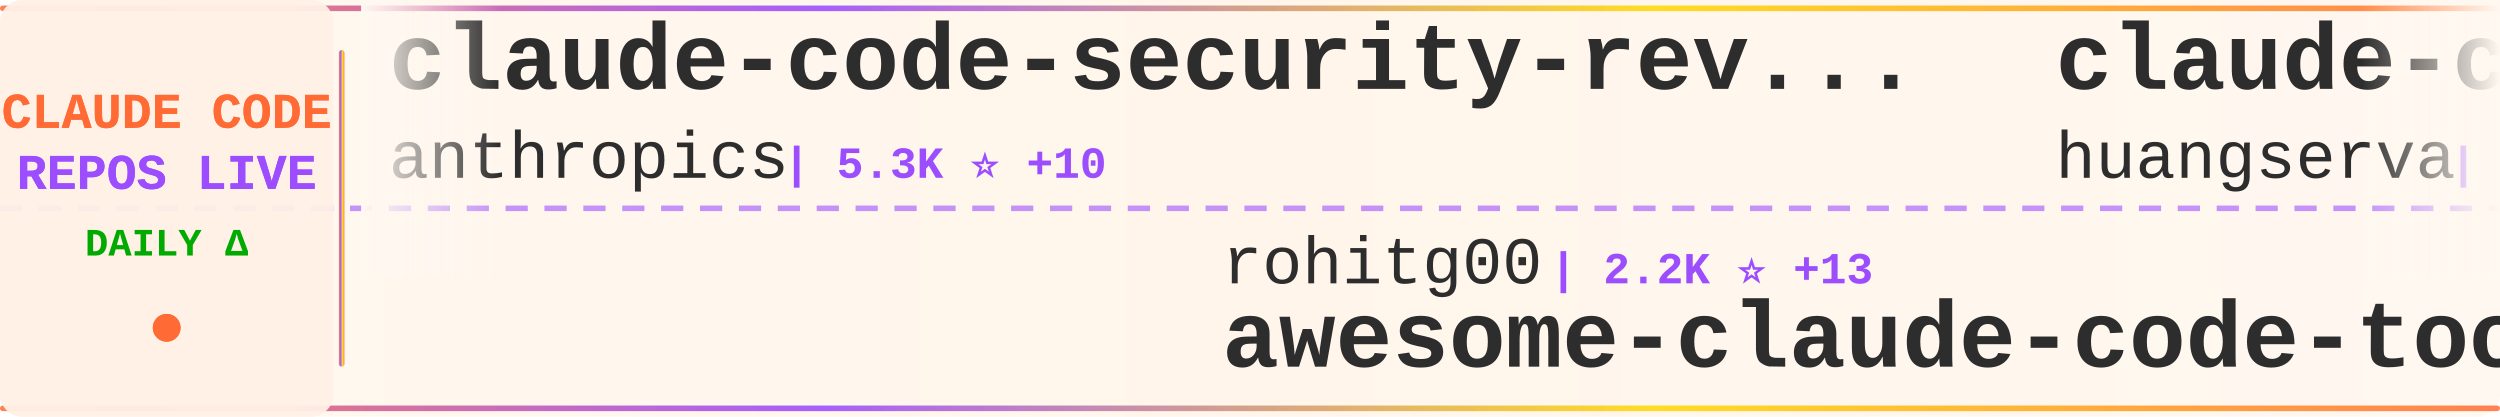
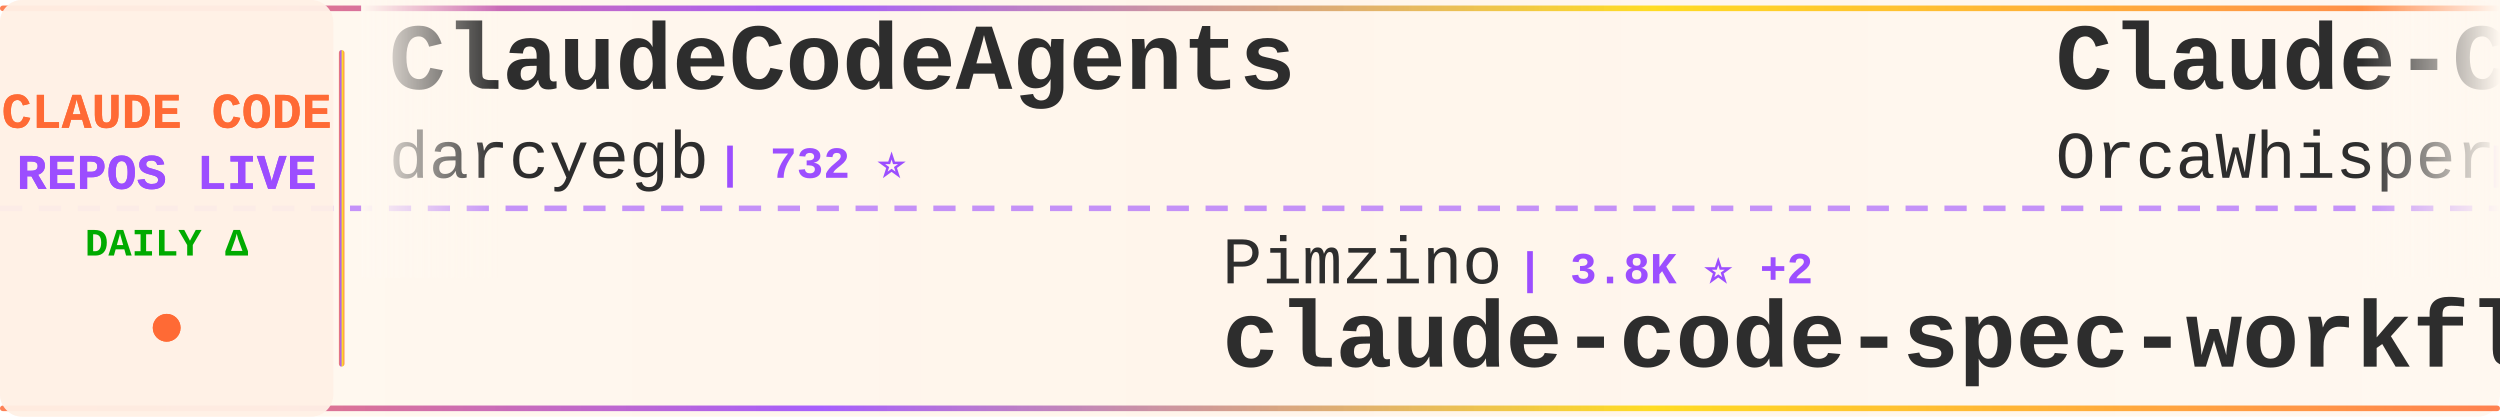
<svg xmlns="http://www.w3.org/2000/svg" width="900" height="150">
  <defs>
    <linearGradient id="tickerBg" x1="0%" y1="0%" x2="100%" y2="0%">
      <stop offset="0%" style="stop-color:#fff8f0;stop-opacity:0.98" />
      <stop offset="50%" style="stop-color:#fff5eb;stop-opacity:1" />
      <stop offset="100%" style="stop-color:#fff8f0;stop-opacity:0.98" />
    </linearGradient>
    <linearGradient id="borderGrad" x1="0%" y1="0%" x2="100%" y2="0%">
      <stop offset="0%" style="stop-color:#FF6B35;stop-opacity:0.85">
        <animate attributeName="stop-opacity" values="0.85;1;0.85" dur="2s" repeatCount="indefinite" />
      </stop>
      <stop offset="33%" style="stop-color:#9C4EFF;stop-opacity:0.9">
        <animate attributeName="stop-opacity" values="0.9;1;0.9" dur="2.2s" repeatCount="indefinite" />
      </stop>
      <stop offset="66%" style="stop-color:#FFD700;stop-opacity:0.85">
        <animate attributeName="stop-opacity" values="0.85;1;0.85" dur="1.8s" repeatCount="indefinite" />
      </stop>
      <stop offset="100%" style="stop-color:#FF6B35;stop-opacity:0.85">
        <animate attributeName="stop-opacity" values="0.85;1;0.85" dur="2s" repeatCount="indefinite" />
      </stop>
    </linearGradient>
    <filter id="textGlow">
      <feGaussianBlur stdDeviation="0.15" result="coloredBlur" />
      <feMerge>
        <feMergeNode in="coloredBlur" />
        <feMergeNode in="SourceGraphic" />
      </feMerge>
    </filter>
    <filter id="metricGlow">
      <feGaussianBlur stdDeviation="0.2" result="coloredBlur" />
      <feMerge>
        <feMergeNode in="coloredBlur" />
        <feMergeNode in="SourceGraphic" />
      </feMerge>
    </filter>
    <linearGradient id="leftFade" x1="0%" y1="0%" x2="100%" y2="0%">
      <stop offset="0%" style="stop-color:#fff8f0;stop-opacity:1" />
      <stop offset="100%" style="stop-color:#fff8f0;stop-opacity:0" />
    </linearGradient>
    <linearGradient id="rightFade" x1="0%" y1="0%" x2="100%" y2="0%">
      <stop offset="0%" style="stop-color:#fff8f0;stop-opacity:0" />
      <stop offset="100%" style="stop-color:#fff8f0;stop-opacity:1" />
    </linearGradient>
  </defs>
  <rect width="900" height="150" fill="url(#tickerBg)" rx="8" />
  <rect x="0" y="2" width="900" height="2" fill="url(#borderGrad)" rx="1" />
  <rect x="0" y="146" width="900" height="2" fill="url(#borderGrad)" rx="1" />
  <line x1="0" y1="75" x2="900" y2="75" stroke="#9C4EFF" stroke-width="2" stroke-dasharray="8 6" opacity="0.6" />
  <rect x="0" y="0" width="120" height="150" fill="#fff0e6" opacity="0.95" rx="8" />
  <text x="60" y="46" font-family="'Courier New', monospace" font-size="18" font-weight="bold" fill="#FF6B35" text-anchor="middle" filter="url(#textGlow)">
    CLAUDE CODE
  </text>
  <text x="60" y="68" font-family="'Courier New', monospace" font-size="18" font-weight="bold" fill="#9C4EFF" text-anchor="middle" filter="url(#textGlow)">
    REPOS LIVE
  </text>
  <text x="60" y="92" font-family="'Courier New', monospace" font-size="14" font-weight="bold" fill="#00aa00" text-anchor="middle">
    DAILY Δ
  </text>
  <circle cx="60" cy="118" r="5" fill="#FF6B35" filter="url(#metricGlow)">
    <animate attributeName="r" values="4;6;4" dur="1.5s" repeatCount="indefinite" />
    <animate attributeName="opacity" values="0.6;1;0.6" dur="1.5s" repeatCount="indefinite" />
  </circle>
  <rect x="122" y="18" width="2" height="114" fill="url(#borderGrad)" rx="1" />
  <clipPath id="tickerClip">
    <rect x="130" y="0" width="770" height="150" />
  </clipPath>
  <g clip-path="url(#tickerClip)">
    <g id="tickerItems">
      <animateTransform attributeName="transform" attributeType="XML" type="translate" from="0 0" to="-3000 0" dur="54s" repeatCount="indefinite" />
      <g transform="translate(0, 0)">
-         <text x="140" y="32" font-family="'Courier New', monospace" font-size="34" font-weight="bold" fill="#2d2d2d">claude-code-security-rev...</text>
-         <text x="140" y="64" font-family="'Courier New', monospace" font-size="24" font-weight="normal" fill="#2d2d2d" opacity="1.0">anthropics</text>
-         <text x="282" y="64" font-family="'Courier New', monospace" font-size="16" font-weight="bold" fill="#9C4EFF"> | 5.3K ⭐ +10</text>
+         <text x="140" y="32" font-family="'Courier New', monospace" font-size="34" font-weight="bold" fill="#2d2d2d">ClaudeCodeAgents</text>
+         <text x="140" y="64" font-family="'Courier New', monospace" font-size="24" font-weight="normal" fill="#2d2d2d" opacity="1.0">darcyegb</text>
+         <text x="258" y="64" font-family="'Courier New', monospace" font-size="16" font-weight="bold" fill="#9C4EFF"> | 732 ⭐</text>
      </g>
      <g transform="translate(300, 0)">
-         <text x="140" y="102" font-family="'Courier New', monospace" font-size="24" font-weight="normal" fill="#2d2d2d" opacity="1.0">rohitg00</text>
-         <text x="258" y="102" font-family="'Courier New', monospace" font-size="16" font-weight="bold" fill="#9C4EFF"> | 2.2K ⭐ +13</text>
-         <text x="140" y="132" font-family="'Courier New', monospace" font-size="34" font-weight="bold" fill="#2d2d2d">awesome-claude-code-tool...</text>
+         <text x="140" y="102" font-family="'Courier New', monospace" font-size="24" font-weight="normal" fill="#2d2d2d" opacity="1.0">Pimzino</text>
+         <text x="246" y="102" font-family="'Courier New', monospace" font-size="16" font-weight="bold" fill="#9C4EFF"> | 3.8K ⭐ +2</text>
+         <text x="140" y="132" font-family="'Courier New', monospace" font-size="34" font-weight="bold" fill="#2d2d2d">claude-code-spec-workflo...</text>
      </g>
      <g transform="translate(600, 0)">
-         <text x="140" y="32" font-family="'Courier New', monospace" font-size="34" font-weight="bold" fill="#2d2d2d">claude-code-cli</text>
-         <text x="140" y="64" font-family="'Courier New', monospace" font-size="24" font-weight="normal" fill="#2d2d2d" opacity="1.0">huangserva</text>
-         <text x="282" y="64" font-family="'Courier New', monospace" font-size="16" font-weight="bold" fill="#9C4EFF"> | 609 ⭐ +1</text>
+         <text x="140" y="32" font-family="'Courier New', monospace" font-size="34" font-weight="bold" fill="#2d2d2d">Claude-Code</text>
+         <text x="140" y="64" font-family="'Courier New', monospace" font-size="24" font-weight="normal" fill="#2d2d2d" opacity="1.0">OrcaWhisper</text>
+         <text x="294" y="64" font-family="'Courier New', monospace" font-size="16" font-weight="bold" fill="#9C4EFF"> | 79 ⭐</text>
      </g>
      <g transform="translate(900, 0)">
-         <text x="140" y="102" font-family="'Courier New', monospace" font-size="24" font-weight="normal" fill="#2d2d2d" opacity="1.0">OneRedOak</text>
-         <text x="270" y="102" font-family="'Courier New', monospace" font-size="16" font-weight="bold" fill="#9C4EFF"> | 3.8K ⭐ +1</text>
-         <text x="140" y="132" font-family="'Courier New', monospace" font-size="34" font-weight="bold" fill="#2d2d2d">claude-code-workflows</text>
+         <text x="140" y="102" font-family="'Courier New', monospace" font-size="24" font-weight="normal" fill="#2d2d2d" opacity="1.0">wanshuiyin</text>
+         <text x="282" y="102" font-family="'Courier New', monospace" font-size="16" font-weight="bold" fill="#9C4EFF"> | 12.5K ⭐ +56</text>
+         <text x="140" y="132" font-family="'Courier New', monospace" font-size="34" font-weight="bold" fill="#2d2d2d">Auto-claude-code-researc...</text>
      </g>
      <g transform="translate(1200, 0)">
-         <text x="140" y="32" font-family="'Courier New', monospace" font-size="34" font-weight="bold" fill="#2d2d2d">claude-code-proxy</text>
-         <text x="140" y="64" font-family="'Courier New', monospace" font-size="24" font-weight="normal" fill="#2d2d2d" opacity="1.0">fuergaosi233</text>
-         <text x="306" y="64" font-family="'Courier New', monospace" font-size="16" font-weight="bold" fill="#9C4EFF"> | 2.7K ⭐ +7</text>
+         <text x="140" y="32" font-family="'Courier New', monospace" font-size="34" font-weight="bold" fill="#2d2d2d">collection-claude-code-s...</text>
+         <text x="140" y="64" font-family="'Courier New', monospace" font-size="24" font-weight="normal" fill="#2d2d2d" opacity="1.0">chauncygu</text>
+         <text x="270" y="64" font-family="'Courier New', monospace" font-size="16" font-weight="bold" fill="#9C4EFF"> | 2.7K ⭐ +5</text>
      </g>
      <g transform="translate(1500, 0)">
-         <text x="140" y="102" font-family="'Courier New', monospace" font-size="24" font-weight="normal" fill="#2d2d2d" opacity="1.0">repowise-dev</text>
-         <text x="306" y="102" font-family="'Courier New', monospace" font-size="16" font-weight="bold" fill="#9C4EFF"> | 1.1K ⭐ +1</text>
-         <text x="140" y="132" font-family="'Courier New', monospace" font-size="34" font-weight="bold" fill="#2d2d2d">claude-code-prompts</text>
+         <text x="140" y="102" font-family="'Courier New', monospace" font-size="24" font-weight="normal" fill="#2d2d2d" opacity="1.0">Windy3f3f3f3f</text>
+         <text x="318" y="102" font-family="'Courier New', monospace" font-size="16" font-weight="bold" fill="#9C4EFF"> | 2.7K ⭐ +12</text>
+         <text x="140" y="132" font-family="'Courier New', monospace" font-size="34" font-weight="bold" fill="#2d2d2d">how-claude-code-works</text>
      </g>
      <g transform="translate(1800, 0)">
-         <text x="140" y="32" font-family="'Courier New', monospace" font-size="34" font-weight="bold" fill="#2d2d2d">claude-code-hub</text>
-         <text x="140" y="64" font-family="'Courier New', monospace" font-size="24" font-weight="normal" fill="#2d2d2d" opacity="1.0">ding113</text>
-         <text x="246" y="64" font-family="'Courier New', monospace" font-size="16" font-weight="bold" fill="#9C4EFF"> | 3.2K ⭐ +13</text>
+         <text x="140" y="32" font-family="'Courier New', monospace" font-size="34" font-weight="bold" fill="#2d2d2d">Claude-Code</text>
+         <text x="140" y="64" font-family="'Courier New', monospace" font-size="24" font-weight="normal" fill="#2d2d2d" opacity="1.0">KPR111</text>
+         <text x="234" y="64" font-family="'Courier New', monospace" font-size="16" font-weight="bold" fill="#9C4EFF"> | 18 ⭐</text>
      </g>
      <g transform="translate(2100, 0)">
-         <text x="140" y="102" font-family="'Courier New', monospace" font-size="24" font-weight="normal" fill="#2d2d2d" opacity="1.0">digitalsamba</text>
-         <text x="306" y="102" font-family="'Courier New', monospace" font-size="16" font-weight="bold" fill="#9C4EFF"> | 1.6K ⭐ +7</text>
-         <text x="140" y="132" font-family="'Courier New', monospace" font-size="34" font-weight="bold" fill="#2d2d2d">claude-code-video-toolki...</text>
+         <text x="140" y="102" font-family="'Courier New', monospace" font-size="24" font-weight="normal" fill="#2d2d2d" opacity="1.0">SeemSeam</text>
+         <text x="258" y="102" font-family="'Courier New', monospace" font-size="16" font-weight="bold" fill="#9C4EFF"> | 3.1K ⭐ +12</text>
+         <text x="140" y="132" font-family="'Courier New', monospace" font-size="34" font-weight="bold" fill="#2d2d2d">claude_codex_bridge</text>
      </g>
      <g transform="translate(2400, 0)">
-         <text x="140" y="32" font-family="'Courier New', monospace" font-size="34" font-weight="bold" fill="#2d2d2d">my-claude-code-setup</text>
-         <text x="140" y="64" font-family="'Courier New', monospace" font-size="24" font-weight="normal" fill="#2d2d2d" opacity="1.0">centminmod</text>
-         <text x="282" y="64" font-family="'Courier New', monospace" font-size="16" font-weight="bold" fill="#9C4EFF"> | 2.4K ⭐ +1</text>
+         <text x="140" y="32" font-family="'Courier New', monospace" font-size="34" font-weight="bold" fill="#2d2d2d">ECC</text>
+         <text x="140" y="64" font-family="'Courier New', monospace" font-size="24" font-weight="normal" fill="#2d2d2d" opacity="1.0">affaan-m</text>
+         <text x="258" y="64" font-family="'Courier New', monospace" font-size="16" font-weight="bold" fill="#9C4EFF"> | 220.6K ⭐ +673</text>
      </g>
      <g transform="translate(2700, 0)">
-         <text x="140" y="102" font-family="'Courier New', monospace" font-size="24" font-weight="normal" fill="#2d2d2d" opacity="1.0">oboard</text>
-         <text x="234" y="102" font-family="'Courier New', monospace" font-size="16" font-weight="bold" fill="#9C4EFF"> | 3.2K ⭐ +3</text>
-         <text x="140" y="132" font-family="'Courier New', monospace" font-size="34" font-weight="bold" fill="#2d2d2d">claude-code-rev</text>
+         <text x="140" y="102" font-family="'Courier New', monospace" font-size="24" font-weight="normal" fill="#2d2d2d" opacity="1.0">ChinaSiro</text>
+         <text x="270" y="102" font-family="'Courier New', monospace" font-size="16" font-weight="bold" fill="#9C4EFF"> | 9.4K ⭐ +8</text>
+         <text x="140" y="132" font-family="'Courier New', monospace" font-size="34" font-weight="bold" fill="#2d2d2d">claude-code-sourcemap</text>
      </g>
      <g transform="translate(3000, 0)">
-         <text x="140" y="32" font-family="'Courier New', monospace" font-size="34" font-weight="bold" fill="#2d2d2d">claude-code-security-rev...</text>
-         <text x="140" y="64" font-family="'Courier New', monospace" font-size="24" font-weight="normal" fill="#2d2d2d" opacity="1.0">anthropics</text>
-         <text x="282" y="64" font-family="'Courier New', monospace" font-size="16" font-weight="bold" fill="#9C4EFF"> | 5.3K ⭐ +10</text>
+         <text x="140" y="32" font-family="'Courier New', monospace" font-size="34" font-weight="bold" fill="#2d2d2d">ClaudeCodeAgents</text>
+         <text x="140" y="64" font-family="'Courier New', monospace" font-size="24" font-weight="normal" fill="#2d2d2d" opacity="1.0">darcyegb</text>
+         <text x="258" y="64" font-family="'Courier New', monospace" font-size="16" font-weight="bold" fill="#9C4EFF"> | 732 ⭐</text>
      </g>
      <g transform="translate(3300, 0)">
-         <text x="140" y="102" font-family="'Courier New', monospace" font-size="24" font-weight="normal" fill="#2d2d2d" opacity="1.0">rohitg00</text>
-         <text x="258" y="102" font-family="'Courier New', monospace" font-size="16" font-weight="bold" fill="#9C4EFF"> | 2.2K ⭐ +13</text>
-         <text x="140" y="132" font-family="'Courier New', monospace" font-size="34" font-weight="bold" fill="#2d2d2d">awesome-claude-code-tool...</text>
+         <text x="140" y="102" font-family="'Courier New', monospace" font-size="24" font-weight="normal" fill="#2d2d2d" opacity="1.0">Pimzino</text>
+         <text x="246" y="102" font-family="'Courier New', monospace" font-size="16" font-weight="bold" fill="#9C4EFF"> | 3.8K ⭐ +2</text>
+         <text x="140" y="132" font-family="'Courier New', monospace" font-size="34" font-weight="bold" fill="#2d2d2d">claude-code-spec-workflo...</text>
      </g>
      <g transform="translate(3600, 0)">
-         <text x="140" y="32" font-family="'Courier New', monospace" font-size="34" font-weight="bold" fill="#2d2d2d">claude-code-cli</text>
-         <text x="140" y="64" font-family="'Courier New', monospace" font-size="24" font-weight="normal" fill="#2d2d2d" opacity="1.0">huangserva</text>
-         <text x="282" y="64" font-family="'Courier New', monospace" font-size="16" font-weight="bold" fill="#9C4EFF"> | 609 ⭐ +1</text>
+         <text x="140" y="32" font-family="'Courier New', monospace" font-size="34" font-weight="bold" fill="#2d2d2d">Claude-Code</text>
+         <text x="140" y="64" font-family="'Courier New', monospace" font-size="24" font-weight="normal" fill="#2d2d2d" opacity="1.0">OrcaWhisper</text>
+         <text x="294" y="64" font-family="'Courier New', monospace" font-size="16" font-weight="bold" fill="#9C4EFF"> | 79 ⭐</text>
      </g>
      <g transform="translate(3900, 0)">
-         <text x="140" y="102" font-family="'Courier New', monospace" font-size="24" font-weight="normal" fill="#2d2d2d" opacity="1.0">OneRedOak</text>
-         <text x="270" y="102" font-family="'Courier New', monospace" font-size="16" font-weight="bold" fill="#9C4EFF"> | 3.8K ⭐ +1</text>
-         <text x="140" y="132" font-family="'Courier New', monospace" font-size="34" font-weight="bold" fill="#2d2d2d">claude-code-workflows</text>
+         <text x="140" y="102" font-family="'Courier New', monospace" font-size="24" font-weight="normal" fill="#2d2d2d" opacity="1.0">wanshuiyin</text>
+         <text x="282" y="102" font-family="'Courier New', monospace" font-size="16" font-weight="bold" fill="#9C4EFF"> | 12.5K ⭐ +56</text>
+         <text x="140" y="132" font-family="'Courier New', monospace" font-size="34" font-weight="bold" fill="#2d2d2d">Auto-claude-code-researc...</text>
      </g>
    </g>
  </g>
  <rect x="130" y="0" width="50" height="100" fill="url(#leftFade)" />
  <rect x="850" y="0" width="50" height="100" fill="url(#rightFade)" />
</svg>
